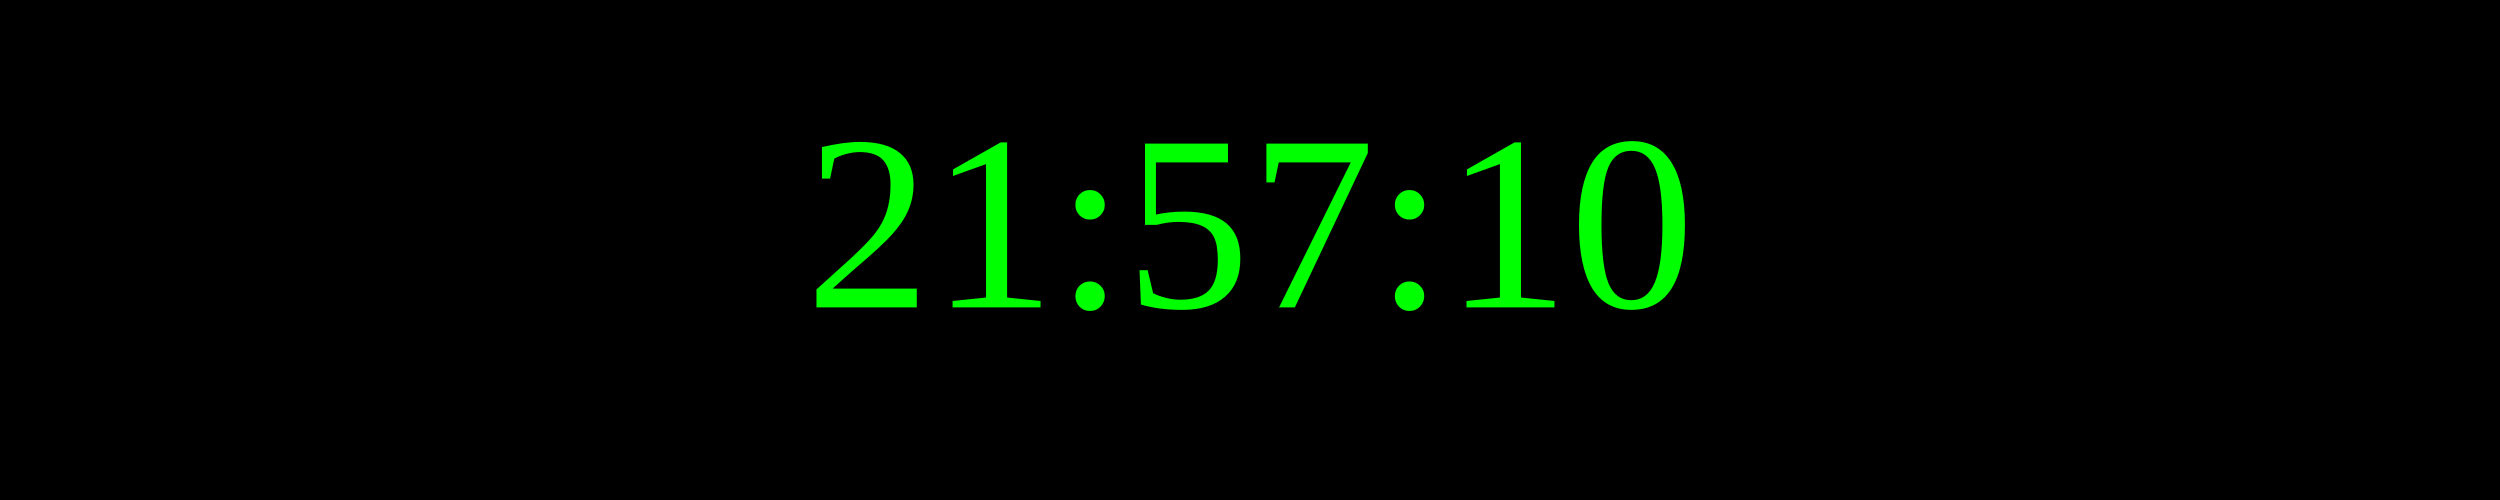
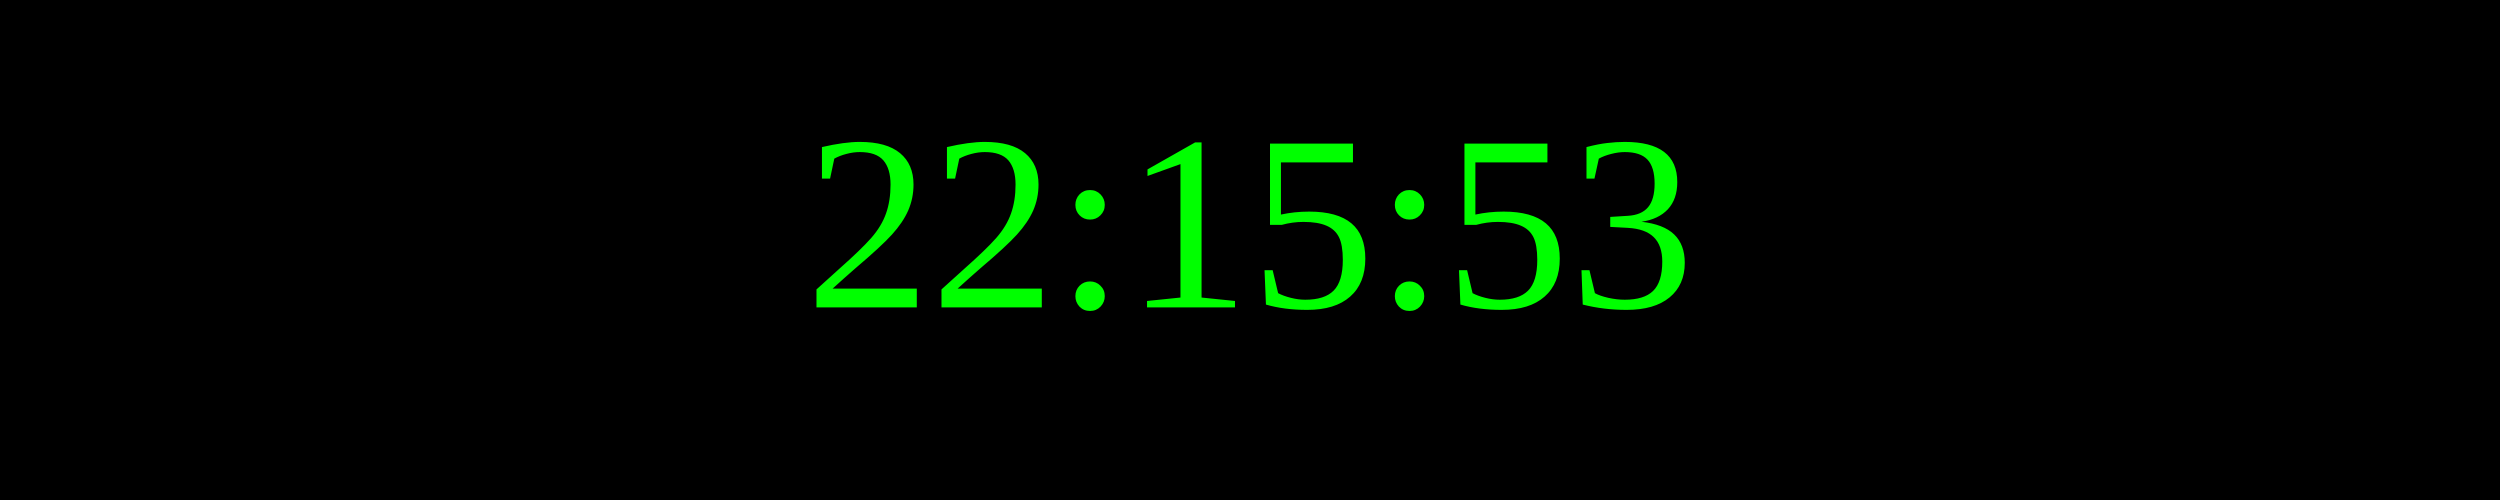
<svg xmlns="http://www.w3.org/2000/svg" width="250" height="50">
  <rect width="100%" height="100%" fill="black" />
  <text x="50%" y="50%" font-size="25" fill="lime" text-anchor="middle" dominant-baseline="middle">
- 21:57:10
+ 22:15:53
</text>
</svg>
